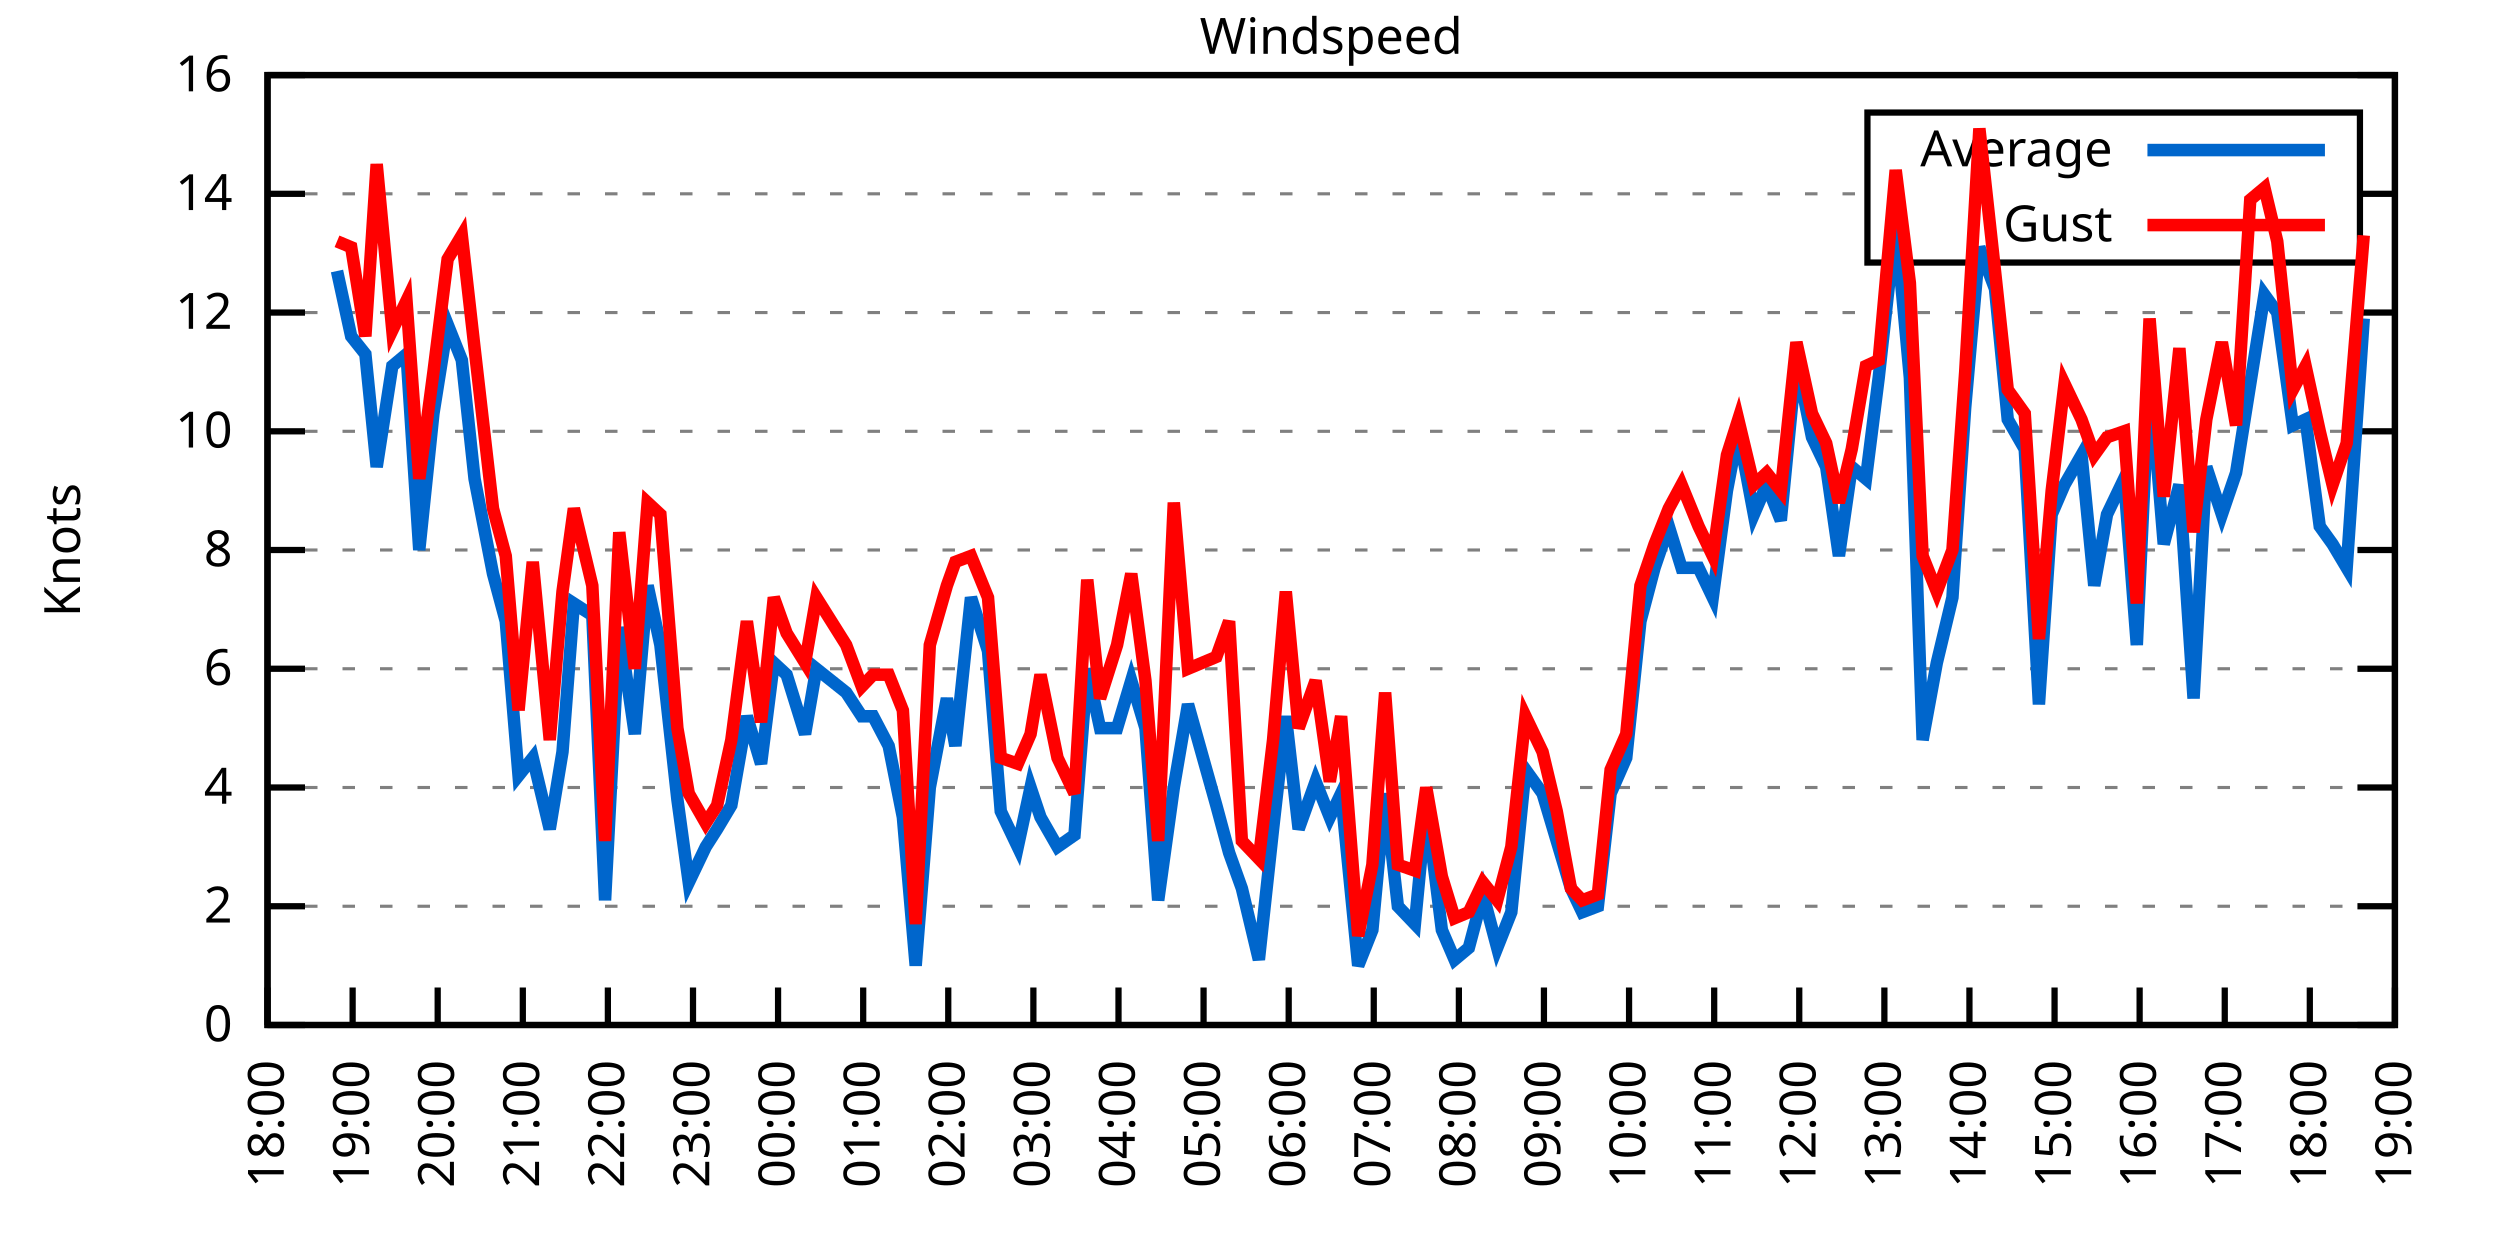
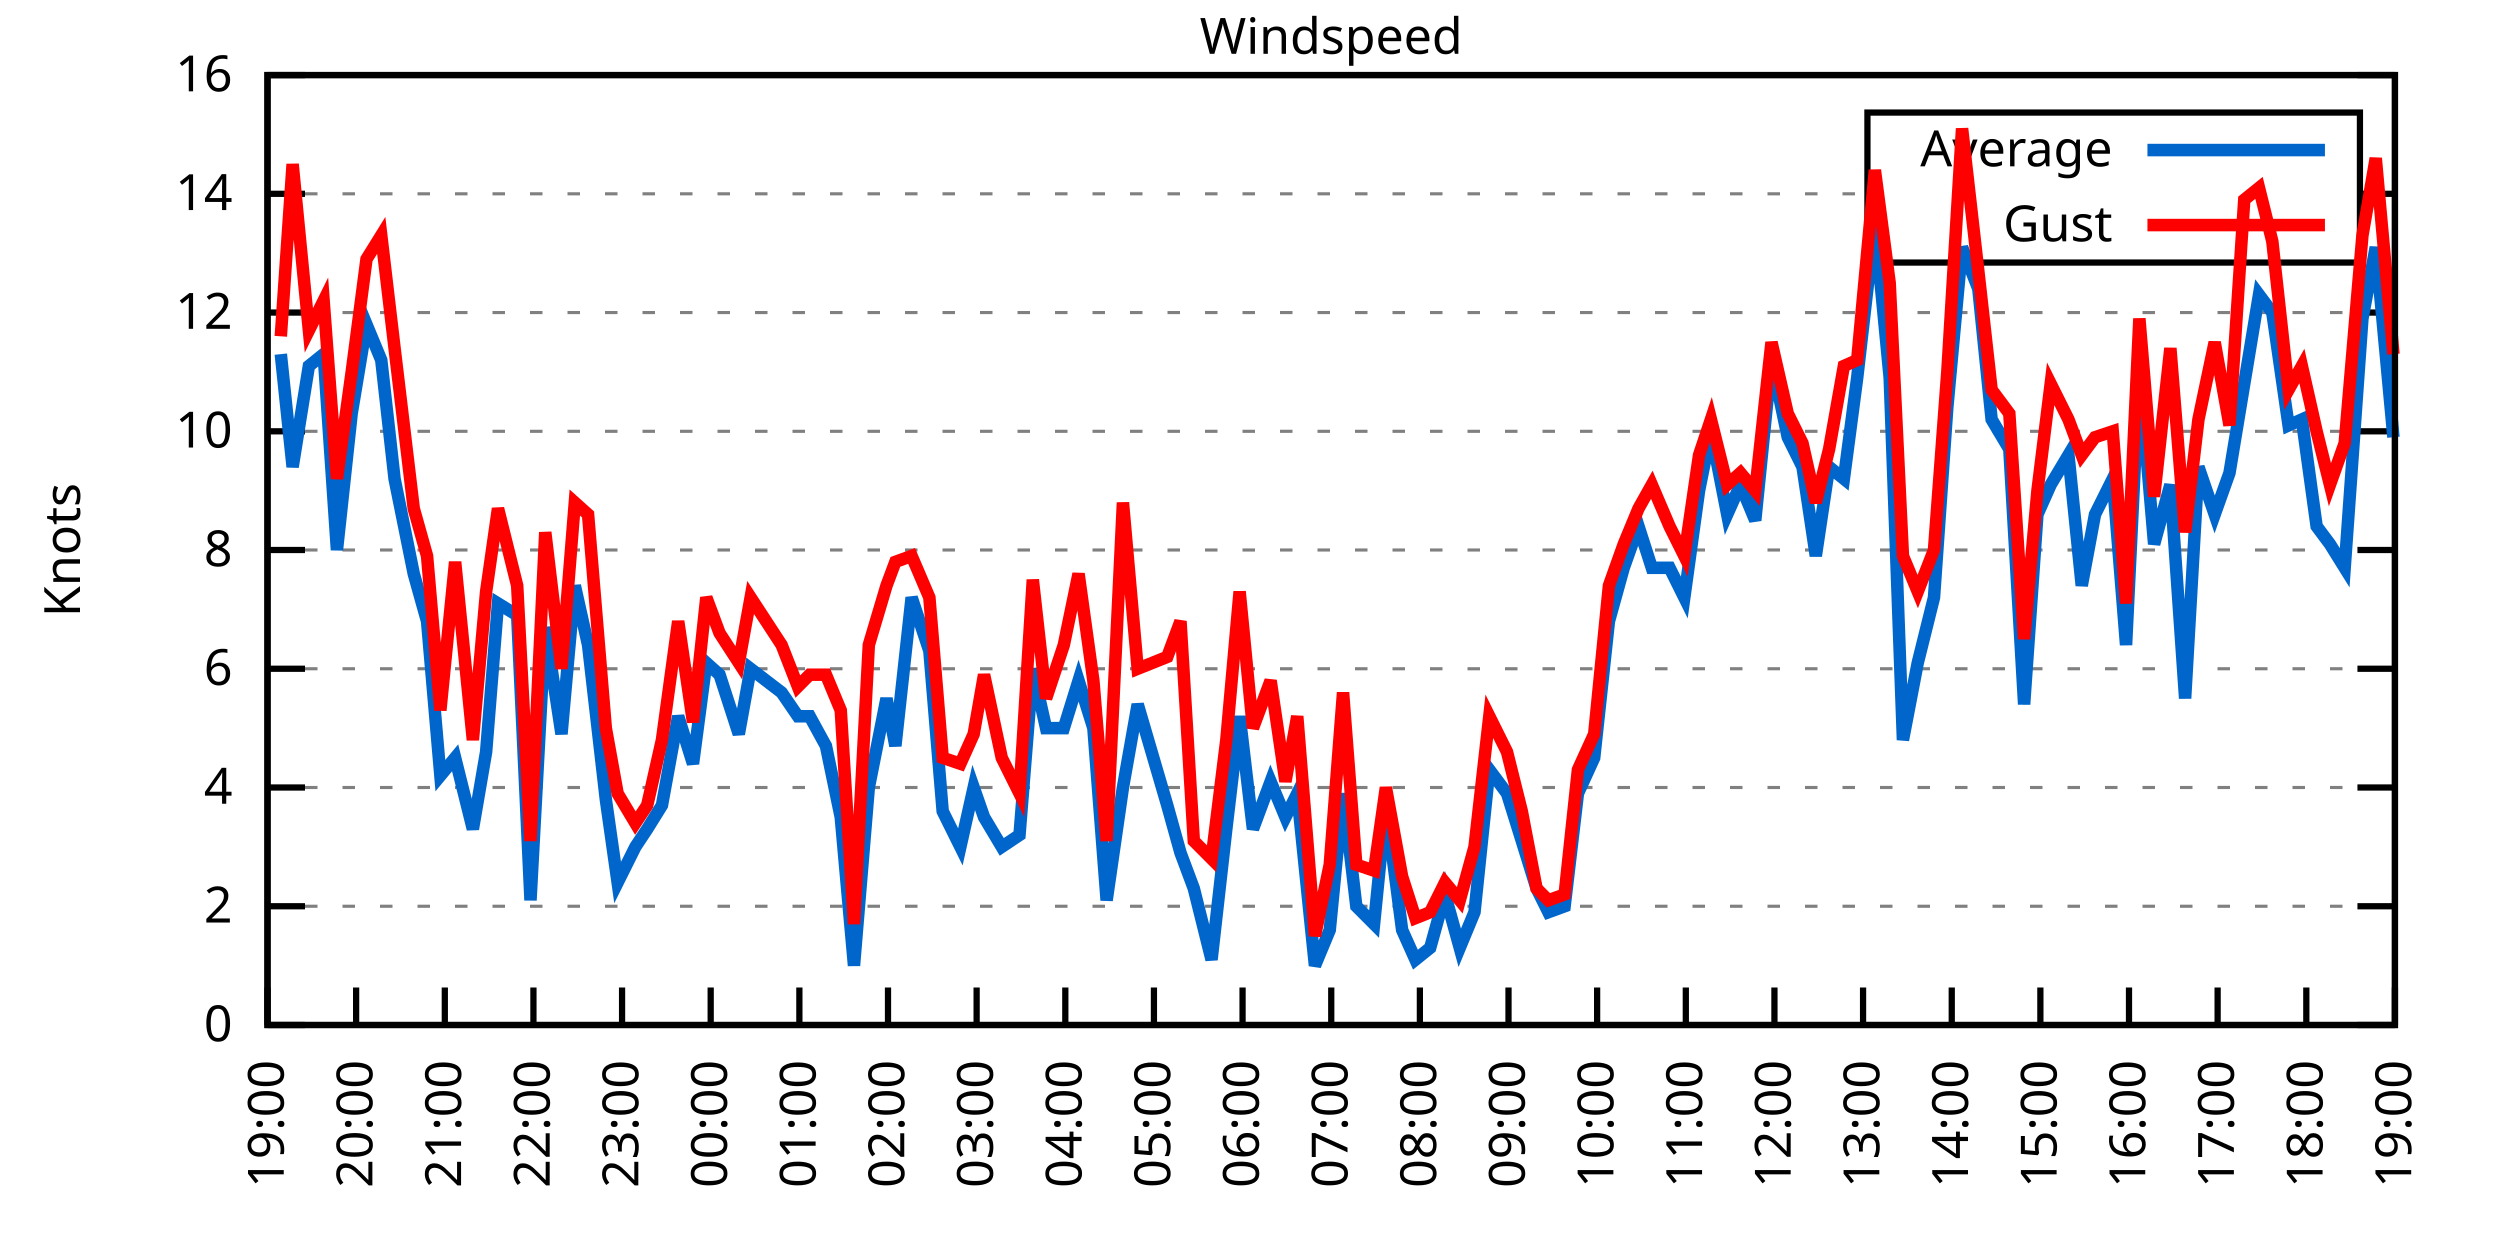
<svg xmlns="http://www.w3.org/2000/svg" xmlns:xlink="http://www.w3.org/1999/xlink" width="400" height="200" viewBox="0 0 400 200">
  <g id="gnuplot_canvas">
    <rect x="0" y="0" width="400" height="200" fill="none" />
    <defs>
      <circle id="gpDot" r="0.5" stroke-width="0.5" stroke="currentColor" />
      <path id="gpPt0" stroke-width="0.333" stroke="currentColor" d="M-1,0 h2 M0,-1 v2" />
      <path id="gpPt1" stroke-width="0.333" stroke="currentColor" d="M-1,-1 L1,1 M1,-1 L-1,1" />
      <path id="gpPt2" stroke-width="0.333" stroke="currentColor" d="M-1,0 L1,0 M0,-1 L0,1 M-1,-1 L1,1 M-1,1 L1,-1" />
      <rect id="gpPt3" stroke-width="0.333" stroke="currentColor" x="-1" y="-1" width="2" height="2" />
      <rect id="gpPt4" stroke-width="0.333" stroke="currentColor" fill="currentColor" x="-1" y="-1" width="2" height="2" />
      <circle id="gpPt5" stroke-width="0.333" stroke="currentColor" cx="0" cy="0" r="1" />
      <use xlink:href="#gpPt5" id="gpPt6" fill="currentColor" stroke="none" />
      <path id="gpPt7" stroke-width="0.333" stroke="currentColor" d="M0,-1.33 L-1.33,0.67 L1.33,0.67 z" />
      <use xlink:href="#gpPt7" id="gpPt8" fill="currentColor" stroke="none" />
      <use xlink:href="#gpPt7" id="gpPt9" stroke="currentColor" transform="rotate(180)" />
      <use xlink:href="#gpPt9" id="gpPt10" fill="currentColor" stroke="none" />
      <use xlink:href="#gpPt3" id="gpPt11" stroke="currentColor" transform="rotate(45)" />
      <use xlink:href="#gpPt11" id="gpPt12" fill="currentColor" stroke="none" />
      <path id="gpPt13" stroke-width="0.333" stroke="currentColor" d="M0,1.330 L1.265,0.411 L0.782,-1.067 L-0.782,-1.076 L-1.265,0.411 z" />
      <use xlink:href="#gpPt13" id="gpPt14" fill="currentColor" stroke="none" />
      <filter id="textbox" filterUnits="objectBoundingBox" x="0" y="0" height="1" width="1">
        <feFlood flood-color="white" flood-opacity="1" result="bgnd" />
        <feComposite in="SourceGraphic" in2="bgnd" operator="atop" />
      </filter>
      <filter id="greybox" filterUnits="objectBoundingBox" x="0" y="0" height="1" width="1">
        <feFlood flood-color="lightgrey" flood-opacity="1" result="grey" />
        <feComposite in="SourceGraphic" in2="grey" operator="atop" />
      </filter>
    </defs>
    <g fill="none" color="white" stroke="currentColor" stroke-width="1.00" stroke-linecap="butt" stroke-linejoin="miter">
</g>
    <g fill="none" color="black" stroke="currentColor" stroke-width="1.00" stroke-linecap="butt" stroke-linejoin="miter">
      <g stroke="none" shape-rendering="crispEdges">
        <polygon fill="rgb(255, 255, 255)" points="42.80,164.00 383.18,164.00 383.18,12.02 42.80,12.02 " />
      </g>
    </g>
    <g fill="none" color="black" stroke="currentColor" stroke-width="1.00" stroke-linecap="butt" stroke-linejoin="miter">
</g>
    <g fill="none" color="black" stroke="black" stroke-width="0.50" stroke-linecap="butt" stroke-linejoin="miter">
</g>
    <g fill="none" color="gray" stroke="currentColor" stroke-width="0.50" stroke-linecap="butt" stroke-linejoin="miter">
      <path stroke="gray" stroke-dasharray="2,4" class="gridline" d="M42.80,164.00 L383.19,164.00  " />
    </g>
    <g fill="none" color="gray" stroke="gray" stroke-width="1.00" stroke-linecap="butt" stroke-linejoin="miter">
</g>
    <g fill="none" color="black" stroke="currentColor" stroke-width="1.00" stroke-linecap="butt" stroke-linejoin="miter">
      <path stroke="black" d="M42.80,164.00 L48.80,164.00 M383.19,164.00 L377.19,164.00  " />
      <g transform="translate(37.20,166.60)" stroke="none" fill="black" font-family="Sans" font-size="8.00" text-anchor="end">
        <text>
          <tspan font-family="Sans"> 0</tspan>
        </text>
      </g>
    </g>
    <g fill="none" color="black" stroke="currentColor" stroke-width="1.00" stroke-linecap="butt" stroke-linejoin="miter">
</g>
    <g fill="none" color="black" stroke="black" stroke-width="0.50" stroke-linecap="butt" stroke-linejoin="miter">
</g>
    <g fill="none" color="gray" stroke="currentColor" stroke-width="0.50" stroke-linecap="butt" stroke-linejoin="miter">
      <path stroke="gray" stroke-dasharray="2,4" class="gridline" d="M42.80,145.00 L383.19,145.00  " />
    </g>
    <g fill="none" color="gray" stroke="gray" stroke-width="1.00" stroke-linecap="butt" stroke-linejoin="miter">
</g>
    <g fill="none" color="black" stroke="currentColor" stroke-width="1.00" stroke-linecap="butt" stroke-linejoin="miter">
      <path stroke="black" d="M42.80,145.00 L48.80,145.00 M383.19,145.00 L377.19,145.00  " />
      <g transform="translate(37.20,147.60)" stroke="none" fill="black" font-family="Sans" font-size="8.00" text-anchor="end">
        <text>
          <tspan font-family="Sans"> 2</tspan>
        </text>
      </g>
    </g>
    <g fill="none" color="black" stroke="currentColor" stroke-width="1.00" stroke-linecap="butt" stroke-linejoin="miter">
</g>
    <g fill="none" color="black" stroke="black" stroke-width="0.50" stroke-linecap="butt" stroke-linejoin="miter">
</g>
    <g fill="none" color="gray" stroke="currentColor" stroke-width="0.50" stroke-linecap="butt" stroke-linejoin="miter">
      <path stroke="gray" stroke-dasharray="2,4" class="gridline" d="M42.80,126.00 L383.19,126.00  " />
    </g>
    <g fill="none" color="gray" stroke="gray" stroke-width="1.00" stroke-linecap="butt" stroke-linejoin="miter">
</g>
    <g fill="none" color="black" stroke="currentColor" stroke-width="1.00" stroke-linecap="butt" stroke-linejoin="miter">
      <path stroke="black" d="M42.80,126.00 L48.80,126.00 M383.19,126.00 L377.19,126.00  " />
      <g transform="translate(37.20,128.60)" stroke="none" fill="black" font-family="Sans" font-size="8.00" text-anchor="end">
        <text>
          <tspan font-family="Sans"> 4</tspan>
        </text>
      </g>
    </g>
    <g fill="none" color="black" stroke="currentColor" stroke-width="1.00" stroke-linecap="butt" stroke-linejoin="miter">
</g>
    <g fill="none" color="black" stroke="black" stroke-width="0.50" stroke-linecap="butt" stroke-linejoin="miter">
</g>
    <g fill="none" color="gray" stroke="currentColor" stroke-width="0.50" stroke-linecap="butt" stroke-linejoin="miter">
      <path stroke="gray" stroke-dasharray="2,4" class="gridline" d="M42.80,107.00 L383.19,107.00  " />
    </g>
    <g fill="none" color="gray" stroke="gray" stroke-width="1.00" stroke-linecap="butt" stroke-linejoin="miter">
</g>
    <g fill="none" color="black" stroke="currentColor" stroke-width="1.00" stroke-linecap="butt" stroke-linejoin="miter">
      <path stroke="black" d="M42.80,107.00 L48.80,107.00 M383.19,107.00 L377.19,107.00  " />
      <g transform="translate(37.20,109.60)" stroke="none" fill="black" font-family="Sans" font-size="8.00" text-anchor="end">
        <text>
          <tspan font-family="Sans"> 6</tspan>
        </text>
      </g>
    </g>
    <g fill="none" color="black" stroke="currentColor" stroke-width="1.00" stroke-linecap="butt" stroke-linejoin="miter">
</g>
    <g fill="none" color="black" stroke="black" stroke-width="0.50" stroke-linecap="butt" stroke-linejoin="miter">
</g>
    <g fill="none" color="gray" stroke="currentColor" stroke-width="0.50" stroke-linecap="butt" stroke-linejoin="miter">
      <path stroke="gray" stroke-dasharray="2,4" class="gridline" d="M42.80,88.00 L383.19,88.00  " />
    </g>
    <g fill="none" color="gray" stroke="gray" stroke-width="1.00" stroke-linecap="butt" stroke-linejoin="miter">
</g>
    <g fill="none" color="black" stroke="currentColor" stroke-width="1.00" stroke-linecap="butt" stroke-linejoin="miter">
      <path stroke="black" d="M42.80,88.00 L48.80,88.00 M383.19,88.00 L377.19,88.00  " />
      <g transform="translate(37.20,90.60)" stroke="none" fill="black" font-family="Sans" font-size="8.00" text-anchor="end">
        <text>
          <tspan font-family="Sans"> 8</tspan>
        </text>
      </g>
    </g>
    <g fill="none" color="black" stroke="currentColor" stroke-width="1.00" stroke-linecap="butt" stroke-linejoin="miter">
</g>
    <g fill="none" color="black" stroke="black" stroke-width="0.50" stroke-linecap="butt" stroke-linejoin="miter">
</g>
    <g fill="none" color="gray" stroke="currentColor" stroke-width="0.50" stroke-linecap="butt" stroke-linejoin="miter">
      <path stroke="gray" stroke-dasharray="2,4" class="gridline" d="M42.80,69.01 L383.19,69.01  " />
    </g>
    <g fill="none" color="gray" stroke="gray" stroke-width="1.00" stroke-linecap="butt" stroke-linejoin="miter">
</g>
    <g fill="none" color="black" stroke="currentColor" stroke-width="1.00" stroke-linecap="butt" stroke-linejoin="miter">
      <path stroke="black" d="M42.80,69.01 L48.80,69.01 M383.19,69.01 L377.19,69.01  " />
      <g transform="translate(37.20,71.61)" stroke="none" fill="black" font-family="Sans" font-size="8.00" text-anchor="end">
        <text>
          <tspan font-family="Sans"> 10</tspan>
        </text>
      </g>
    </g>
    <g fill="none" color="black" stroke="currentColor" stroke-width="1.00" stroke-linecap="butt" stroke-linejoin="miter">
</g>
    <g fill="none" color="black" stroke="black" stroke-width="0.50" stroke-linecap="butt" stroke-linejoin="miter">
</g>
    <g fill="none" color="gray" stroke="currentColor" stroke-width="0.50" stroke-linecap="butt" stroke-linejoin="miter">
      <path stroke="gray" stroke-dasharray="2,4" class="gridline" d="M42.80,50.01 L383.19,50.01  " />
    </g>
    <g fill="none" color="gray" stroke="gray" stroke-width="1.00" stroke-linecap="butt" stroke-linejoin="miter">
</g>
    <g fill="none" color="black" stroke="currentColor" stroke-width="1.00" stroke-linecap="butt" stroke-linejoin="miter">
      <path stroke="black" d="M42.80,50.01 L48.80,50.01 M383.19,50.01 L377.19,50.01  " />
      <g transform="translate(37.20,52.61)" stroke="none" fill="black" font-family="Sans" font-size="8.00" text-anchor="end">
        <text>
          <tspan font-family="Sans"> 12</tspan>
        </text>
      </g>
    </g>
    <g fill="none" color="black" stroke="currentColor" stroke-width="1.00" stroke-linecap="butt" stroke-linejoin="miter">
</g>
    <g fill="none" color="black" stroke="black" stroke-width="0.50" stroke-linecap="butt" stroke-linejoin="miter">
</g>
    <g fill="none" color="gray" stroke="currentColor" stroke-width="0.50" stroke-linecap="butt" stroke-linejoin="miter">
      <path stroke="gray" stroke-dasharray="2,4" class="gridline" d="M42.80,31.01 L298.79,31.01 M377.59,31.01 L383.19,31.01  " />
    </g>
    <g fill="none" color="gray" stroke="gray" stroke-width="1.00" stroke-linecap="butt" stroke-linejoin="miter">
</g>
    <g fill="none" color="black" stroke="currentColor" stroke-width="1.00" stroke-linecap="butt" stroke-linejoin="miter">
      <path stroke="black" d="M42.80,31.01 L48.80,31.01 M383.19,31.01 L377.19,31.01  " />
      <g transform="translate(37.20,33.61)" stroke="none" fill="black" font-family="Sans" font-size="8.00" text-anchor="end">
        <text>
          <tspan font-family="Sans"> 14</tspan>
        </text>
      </g>
    </g>
    <g fill="none" color="black" stroke="currentColor" stroke-width="1.00" stroke-linecap="butt" stroke-linejoin="miter">
</g>
    <g fill="none" color="black" stroke="black" stroke-width="0.50" stroke-linecap="butt" stroke-linejoin="miter">
</g>
    <g fill="none" color="gray" stroke="currentColor" stroke-width="0.50" stroke-linecap="butt" stroke-linejoin="miter">
      <path stroke="gray" stroke-dasharray="2,4" class="gridline" d="M42.80,12.01 L383.19,12.01  " />
    </g>
    <g fill="none" color="gray" stroke="gray" stroke-width="1.00" stroke-linecap="butt" stroke-linejoin="miter">
</g>
    <g fill="none" color="black" stroke="currentColor" stroke-width="1.00" stroke-linecap="butt" stroke-linejoin="miter">
      <path stroke="black" d="M42.80,12.01 L48.80,12.01 M383.19,12.01 L377.19,12.01  " />
      <g transform="translate(37.20,14.61)" stroke="none" fill="black" font-family="Sans" font-size="8.00" text-anchor="end">
        <text>
          <tspan font-family="Sans"> 16</tspan>
        </text>
      </g>
    </g>
    <g fill="none" color="black" stroke="currentColor" stroke-width="1.00" stroke-linecap="butt" stroke-linejoin="miter">
      <path stroke="black" d="M42.80,164.00 L42.80,158.00  " />
      <g transform="translate(45.40,169.60) rotate(270.00)" stroke="none" fill="black" font-family="Sans" font-size="8.00" text-anchor="end">
        <text>
-           <tspan font-family="Sans">18:00</tspan>
-         </text>
-       </g>
-     </g>
-     <g fill="none" color="black" stroke="currentColor" stroke-width="1.00" stroke-linecap="butt" stroke-linejoin="miter">
-       <path stroke="black" d="M56.42,164.00 L56.42,158.00  " />
-       <g transform="translate(59.02,169.60) rotate(270.00)" stroke="none" fill="black" font-family="Sans" font-size="8.00" text-anchor="end">
-         <text>
          <tspan font-family="Sans">19:00</tspan>
        </text>
      </g>
    </g>
    <g fill="none" color="black" stroke="currentColor" stroke-width="1.00" stroke-linecap="butt" stroke-linejoin="miter">
-       <path stroke="black" d="M70.03,164.00 L70.03,158.00  " />
-       <g transform="translate(72.63,169.60) rotate(270.00)" stroke="none" fill="black" font-family="Sans" font-size="8.00" text-anchor="end">
+       <path stroke="black" d="M56.98,164.00 L56.98,158.00  " />
+       <g transform="translate(59.58,169.60) rotate(270.00)" stroke="none" fill="black" font-family="Sans" font-size="8.00" text-anchor="end">
        <text>
          <tspan font-family="Sans">20:00</tspan>
        </text>
      </g>
    </g>
    <g fill="none" color="black" stroke="currentColor" stroke-width="1.00" stroke-linecap="butt" stroke-linejoin="miter">
-       <path stroke="black" d="M83.65,164.00 L83.65,158.00  " />
-       <g transform="translate(86.25,169.60) rotate(270.00)" stroke="none" fill="black" font-family="Sans" font-size="8.00" text-anchor="end">
+       <path stroke="black" d="M71.17,164.00 L71.17,158.00  " />
+       <g transform="translate(73.77,169.60) rotate(270.00)" stroke="none" fill="black" font-family="Sans" font-size="8.00" text-anchor="end">
        <text>
          <tspan font-family="Sans">21:00</tspan>
        </text>
      </g>
    </g>
    <g fill="none" color="black" stroke="currentColor" stroke-width="1.00" stroke-linecap="butt" stroke-linejoin="miter">
-       <path stroke="black" d="M97.26,164.00 L97.26,158.00  " />
-       <g transform="translate(99.86,169.60) rotate(270.00)" stroke="none" fill="black" font-family="Sans" font-size="8.00" text-anchor="end">
+       <path stroke="black" d="M85.35,164.00 L85.35,158.00  " />
+       <g transform="translate(87.95,169.60) rotate(270.00)" stroke="none" fill="black" font-family="Sans" font-size="8.00" text-anchor="end">
        <text>
          <tspan font-family="Sans">22:00</tspan>
        </text>
      </g>
    </g>
    <g fill="none" color="black" stroke="currentColor" stroke-width="1.00" stroke-linecap="butt" stroke-linejoin="miter">
-       <path stroke="black" d="M110.88,164.00 L110.88,158.00  " />
-       <g transform="translate(113.48,169.60) rotate(270.00)" stroke="none" fill="black" font-family="Sans" font-size="8.00" text-anchor="end">
+       <path stroke="black" d="M99.53,164.00 L99.53,158.00  " />
+       <g transform="translate(102.13,169.60) rotate(270.00)" stroke="none" fill="black" font-family="Sans" font-size="8.00" text-anchor="end">
        <text>
          <tspan font-family="Sans">23:00</tspan>
        </text>
      </g>
    </g>
    <g fill="none" color="black" stroke="currentColor" stroke-width="1.00" stroke-linecap="butt" stroke-linejoin="miter">
-       <path stroke="black" d="M124.49,164.00 L124.49,158.00  " />
-       <g transform="translate(127.09,169.60) rotate(270.00)" stroke="none" fill="black" font-family="Sans" font-size="8.00" text-anchor="end">
+       <path stroke="black" d="M113.71,164.00 L113.71,158.00  " />
+       <g transform="translate(116.31,169.60) rotate(270.00)" stroke="none" fill="black" font-family="Sans" font-size="8.00" text-anchor="end">
        <text>
          <tspan font-family="Sans">00:00</tspan>
        </text>
      </g>
    </g>
    <g fill="none" color="black" stroke="currentColor" stroke-width="1.00" stroke-linecap="butt" stroke-linejoin="miter">
-       <path stroke="black" d="M138.11,164.00 L138.11,158.00  " />
-       <g transform="translate(140.71,169.60) rotate(270.00)" stroke="none" fill="black" font-family="Sans" font-size="8.00" text-anchor="end">
+       <path stroke="black" d="M127.90,164.00 L127.90,158.00  " />
+       <g transform="translate(130.50,169.60) rotate(270.00)" stroke="none" fill="black" font-family="Sans" font-size="8.00" text-anchor="end">
        <text>
          <tspan font-family="Sans">01:00</tspan>
        </text>
      </g>
    </g>
    <g fill="none" color="black" stroke="currentColor" stroke-width="1.00" stroke-linecap="butt" stroke-linejoin="miter">
-       <path stroke="black" d="M151.72,164.00 L151.72,158.00  " />
-       <g transform="translate(154.32,169.60) rotate(270.00)" stroke="none" fill="black" font-family="Sans" font-size="8.00" text-anchor="end">
+       <path stroke="black" d="M142.08,164.00 L142.08,158.00  " />
+       <g transform="translate(144.68,169.60) rotate(270.00)" stroke="none" fill="black" font-family="Sans" font-size="8.00" text-anchor="end">
        <text>
          <tspan font-family="Sans">02:00</tspan>
        </text>
      </g>
    </g>
    <g fill="none" color="black" stroke="currentColor" stroke-width="1.00" stroke-linecap="butt" stroke-linejoin="miter">
-       <path stroke="black" d="M165.34,164.00 L165.34,158.00  " />
-       <g transform="translate(167.94,169.60) rotate(270.00)" stroke="none" fill="black" font-family="Sans" font-size="8.00" text-anchor="end">
+       <path stroke="black" d="M156.26,164.00 L156.26,158.00  " />
+       <g transform="translate(158.86,169.60) rotate(270.00)" stroke="none" fill="black" font-family="Sans" font-size="8.00" text-anchor="end">
        <text>
          <tspan font-family="Sans">03:00</tspan>
        </text>
      </g>
    </g>
    <g fill="none" color="black" stroke="currentColor" stroke-width="1.00" stroke-linecap="butt" stroke-linejoin="miter">
-       <path stroke="black" d="M178.96,164.00 L178.96,158.00  " />
-       <g transform="translate(181.56,169.60) rotate(270.00)" stroke="none" fill="black" font-family="Sans" font-size="8.00" text-anchor="end">
+       <path stroke="black" d="M170.45,164.00 L170.45,158.00  " />
+       <g transform="translate(173.05,169.60) rotate(270.00)" stroke="none" fill="black" font-family="Sans" font-size="8.00" text-anchor="end">
        <text>
          <tspan font-family="Sans">04:00</tspan>
        </text>
      </g>
    </g>
    <g fill="none" color="black" stroke="currentColor" stroke-width="1.00" stroke-linecap="butt" stroke-linejoin="miter">
-       <path stroke="black" d="M192.57,164.00 L192.57,158.00  " />
-       <g transform="translate(195.17,169.60) rotate(270.00)" stroke="none" fill="black" font-family="Sans" font-size="8.00" text-anchor="end">
+       <path stroke="black" d="M184.63,164.00 L184.63,158.00  " />
+       <g transform="translate(187.23,169.60) rotate(270.00)" stroke="none" fill="black" font-family="Sans" font-size="8.00" text-anchor="end">
        <text>
          <tspan font-family="Sans">05:00</tspan>
        </text>
      </g>
    </g>
    <g fill="none" color="black" stroke="currentColor" stroke-width="1.00" stroke-linecap="butt" stroke-linejoin="miter">
-       <path stroke="black" d="M206.19,164.00 L206.19,158.00  " />
-       <g transform="translate(208.79,169.60) rotate(270.00)" stroke="none" fill="black" font-family="Sans" font-size="8.00" text-anchor="end">
+       <path stroke="black" d="M198.81,164.00 L198.81,158.00  " />
+       <g transform="translate(201.41,169.60) rotate(270.00)" stroke="none" fill="black" font-family="Sans" font-size="8.00" text-anchor="end">
        <text>
          <tspan font-family="Sans">06:00</tspan>
        </text>
      </g>
    </g>
    <g fill="none" color="black" stroke="currentColor" stroke-width="1.00" stroke-linecap="butt" stroke-linejoin="miter">
-       <path stroke="black" d="M219.80,164.00 L219.80,158.00  " />
-       <g transform="translate(222.40,169.60) rotate(270.00)" stroke="none" fill="black" font-family="Sans" font-size="8.00" text-anchor="end">
+       <path stroke="black" d="M213.00,164.00 L213.00,158.00  " />
+       <g transform="translate(215.60,169.60) rotate(270.00)" stroke="none" fill="black" font-family="Sans" font-size="8.00" text-anchor="end">
        <text>
          <tspan font-family="Sans">07:00</tspan>
        </text>
      </g>
    </g>
    <g fill="none" color="black" stroke="currentColor" stroke-width="1.00" stroke-linecap="butt" stroke-linejoin="miter">
-       <path stroke="black" d="M233.42,164.00 L233.42,158.00  " />
-       <g transform="translate(236.02,169.60) rotate(270.00)" stroke="none" fill="black" font-family="Sans" font-size="8.00" text-anchor="end">
+       <path stroke="black" d="M227.18,164.00 L227.18,158.00  " />
+       <g transform="translate(229.78,169.60) rotate(270.00)" stroke="none" fill="black" font-family="Sans" font-size="8.00" text-anchor="end">
        <text>
          <tspan font-family="Sans">08:00</tspan>
        </text>
      </g>
    </g>
    <g fill="none" color="black" stroke="currentColor" stroke-width="1.00" stroke-linecap="butt" stroke-linejoin="miter">
-       <path stroke="black" d="M247.03,164.00 L247.03,158.00  " />
-       <g transform="translate(249.63,169.60) rotate(270.00)" stroke="none" fill="black" font-family="Sans" font-size="8.00" text-anchor="end">
+       <path stroke="black" d="M241.36,164.00 L241.36,158.00  " />
+       <g transform="translate(243.96,169.60) rotate(270.00)" stroke="none" fill="black" font-family="Sans" font-size="8.00" text-anchor="end">
        <text>
          <tspan font-family="Sans">09:00</tspan>
        </text>
      </g>
    </g>
    <g fill="none" color="black" stroke="currentColor" stroke-width="1.00" stroke-linecap="butt" stroke-linejoin="miter">
-       <path stroke="black" d="M260.65,164.00 L260.65,158.00  " />
-       <g transform="translate(263.25,169.60) rotate(270.00)" stroke="none" fill="black" font-family="Sans" font-size="8.00" text-anchor="end">
+       <path stroke="black" d="M255.54,164.00 L255.54,158.00  " />
+       <g transform="translate(258.14,169.60) rotate(270.00)" stroke="none" fill="black" font-family="Sans" font-size="8.00" text-anchor="end">
        <text>
          <tspan font-family="Sans">10:00</tspan>
        </text>
      </g>
    </g>
    <g fill="none" color="black" stroke="currentColor" stroke-width="1.00" stroke-linecap="butt" stroke-linejoin="miter">
-       <path stroke="black" d="M274.27,164.00 L274.27,158.00  " />
-       <g transform="translate(276.87,169.60) rotate(270.00)" stroke="none" fill="black" font-family="Sans" font-size="8.00" text-anchor="end">
+       <path stroke="black" d="M269.73,164.00 L269.73,158.00  " />
+       <g transform="translate(272.33,169.60) rotate(270.00)" stroke="none" fill="black" font-family="Sans" font-size="8.00" text-anchor="end">
        <text>
          <tspan font-family="Sans">11:00</tspan>
        </text>
      </g>
    </g>
    <g fill="none" color="black" stroke="currentColor" stroke-width="1.00" stroke-linecap="butt" stroke-linejoin="miter">
-       <path stroke="black" d="M287.88,164.00 L287.88,158.00  " />
-       <g transform="translate(290.48,169.60) rotate(270.00)" stroke="none" fill="black" font-family="Sans" font-size="8.00" text-anchor="end">
+       <path stroke="black" d="M283.91,164.00 L283.91,158.00  " />
+       <g transform="translate(286.51,169.60) rotate(270.00)" stroke="none" fill="black" font-family="Sans" font-size="8.00" text-anchor="end">
        <text>
          <tspan font-family="Sans">12:00</tspan>
        </text>
      </g>
    </g>
    <g fill="none" color="black" stroke="currentColor" stroke-width="1.00" stroke-linecap="butt" stroke-linejoin="miter">
-       <path stroke="black" d="M301.50,164.00 L301.50,158.00  " />
-       <g transform="translate(304.10,169.60) rotate(270.00)" stroke="none" fill="black" font-family="Sans" font-size="8.00" text-anchor="end">
+       <path stroke="black" d="M298.09,164.00 L298.09,158.00  " />
+       <g transform="translate(300.69,169.60) rotate(270.00)" stroke="none" fill="black" font-family="Sans" font-size="8.00" text-anchor="end">
        <text>
          <tspan font-family="Sans">13:00</tspan>
        </text>
      </g>
    </g>
    <g fill="none" color="black" stroke="currentColor" stroke-width="1.00" stroke-linecap="butt" stroke-linejoin="miter">
-       <path stroke="black" d="M315.11,164.00 L315.11,158.00  " />
-       <g transform="translate(317.71,169.60) rotate(270.00)" stroke="none" fill="black" font-family="Sans" font-size="8.00" text-anchor="end">
+       <path stroke="black" d="M312.28,164.00 L312.28,158.00  " />
+       <g transform="translate(314.88,169.60) rotate(270.00)" stroke="none" fill="black" font-family="Sans" font-size="8.00" text-anchor="end">
        <text>
          <tspan font-family="Sans">14:00</tspan>
        </text>
      </g>
    </g>
    <g fill="none" color="black" stroke="currentColor" stroke-width="1.00" stroke-linecap="butt" stroke-linejoin="miter">
-       <path stroke="black" d="M328.73,164.00 L328.73,158.00  " />
-       <g transform="translate(331.33,169.60) rotate(270.00)" stroke="none" fill="black" font-family="Sans" font-size="8.00" text-anchor="end">
+       <path stroke="black" d="M326.46,164.00 L326.46,158.00  " />
+       <g transform="translate(329.06,169.60) rotate(270.00)" stroke="none" fill="black" font-family="Sans" font-size="8.00" text-anchor="end">
        <text>
          <tspan font-family="Sans">15:00</tspan>
        </text>
      </g>
    </g>
    <g fill="none" color="black" stroke="currentColor" stroke-width="1.00" stroke-linecap="butt" stroke-linejoin="miter">
-       <path stroke="black" d="M342.34,164.00 L342.34,158.00  " />
-       <g transform="translate(344.94,169.60) rotate(270.00)" stroke="none" fill="black" font-family="Sans" font-size="8.00" text-anchor="end">
+       <path stroke="black" d="M340.64,164.00 L340.64,158.00  " />
+       <g transform="translate(343.24,169.60) rotate(270.00)" stroke="none" fill="black" font-family="Sans" font-size="8.00" text-anchor="end">
        <text>
          <tspan font-family="Sans">16:00</tspan>
        </text>
      </g>
    </g>
    <g fill="none" color="black" stroke="currentColor" stroke-width="1.00" stroke-linecap="butt" stroke-linejoin="miter">
-       <path stroke="black" d="M355.96,164.00 L355.96,158.00  " />
-       <g transform="translate(358.56,169.60) rotate(270.00)" stroke="none" fill="black" font-family="Sans" font-size="8.00" text-anchor="end">
+       <path stroke="black" d="M354.82,164.00 L354.82,158.00  " />
+       <g transform="translate(357.42,169.60) rotate(270.00)" stroke="none" fill="black" font-family="Sans" font-size="8.00" text-anchor="end">
        <text>
          <tspan font-family="Sans">17:00</tspan>
        </text>
      </g>
    </g>
    <g fill="none" color="black" stroke="currentColor" stroke-width="1.00" stroke-linecap="butt" stroke-linejoin="miter">
-       <path stroke="black" d="M369.57,164.00 L369.57,158.00  " />
-       <g transform="translate(372.17,169.60) rotate(270.00)" stroke="none" fill="black" font-family="Sans" font-size="8.00" text-anchor="end">
+       <path stroke="black" d="M369.01,164.00 L369.01,158.00  " />
+       <g transform="translate(371.61,169.60) rotate(270.00)" stroke="none" fill="black" font-family="Sans" font-size="8.00" text-anchor="end">
        <text>
          <tspan font-family="Sans">18:00</tspan>
        </text>
      </g>
    </g>
    <g fill="none" color="black" stroke="currentColor" stroke-width="1.00" stroke-linecap="butt" stroke-linejoin="miter">
      <path stroke="black" d="M383.19,164.00 L383.19,158.00  " />
      <g transform="translate(385.79,169.60) rotate(270.00)" stroke="none" fill="black" font-family="Sans" font-size="8.00" text-anchor="end">
        <text>
          <tspan font-family="Sans">19:00</tspan>
        </text>
      </g>
    </g>
    <g fill="none" color="black" stroke="currentColor" stroke-width="1.00" stroke-linecap="butt" stroke-linejoin="miter">
</g>
    <g fill="none" color="black" stroke="currentColor" stroke-width="1.00" stroke-linecap="butt" stroke-linejoin="miter">
      <path stroke="black" d="M42.80,12.01 L42.80,164.00 L383.19,164.00 L383.19,12.01 L42.80,12.01 Z  " />
    </g>
    <g fill="none" color="black" stroke="currentColor" stroke-width="1.00" stroke-linecap="butt" stroke-linejoin="miter">
</g>
    <g fill="none" color="black" stroke="currentColor" stroke-width="1.00" stroke-linecap="butt" stroke-linejoin="miter">
      <path stroke="black" d="M298.79,42.01 L298.79,18.01 L377.59,18.01 L377.59,42.01 L298.79,42.01 Z  " />
    </g>
    <g id="Windspeed_plot_1">
      <g fill="none" color="white" stroke="black" stroke-width="2.00" stroke-linecap="butt" stroke-linejoin="miter">
</g>
      <g fill="none" color="black" stroke="currentColor" stroke-width="2.00" stroke-linecap="butt" stroke-linejoin="miter">
        <g transform="translate(337.99,26.61)" stroke="none" fill="black" font-family="Sans" font-size="8.00" text-anchor="end">
          <text>
            <tspan font-family="Sans">Average</tspan>
          </text>
        </g>
      </g>
      <g fill="none" color="black" stroke="currentColor" stroke-width="2.00" stroke-linecap="butt" stroke-linejoin="miter">
-         <path stroke="rgb(  0, 102, 204)" d="M343.59,24.01 L371.99,24.01 M53.92,43.36 L56.19,53.81 L58.46,56.66 L60.27,74.71 L62.77,58.56 L65.04,56.66   L67.08,88.00 L69.35,66.16 L71.62,51.91 L73.89,57.61 L75.93,76.61 L78.88,91.80 L80.92,99.40 L82.97,124.10   L85.24,121.25 L87.96,132.65 L90.00,120.30 L91.82,96.55 L94.77,98.45 L96.81,144.05 L99.08,100.35 L101.57,117.45   L103.62,93.70 L105.66,103.20 L108.38,127.90 L110.20,141.20 L112.92,135.50 L114.74,132.65 L117.01,128.85 L119.50,114.60   L121.77,122.20 L123.81,106.05 L125.86,107.95 L128.81,117.45 L130.62,107.00 L135.39,110.80 L137.88,114.60 L139.70,114.60   L142.19,119.35 L144.46,130.75 L146.51,154.50 L148.77,126.00 L151.50,111.75 L152.86,119.35 L155.36,95.60 L158.08,104.15   L160.12,129.80 L162.84,135.50 L164.89,126.00 L166.48,130.75 L169.20,135.50 L171.92,133.60 L173.96,107.00 L176.01,116.50   L178.73,116.50 L181.00,108.90 L183.27,116.50 L185.31,144.05 L187.81,126.00 L190.08,112.70 L194.61,128.85 L196.66,136.45   L198.70,142.15 L201.42,153.55 L203.69,132.65 L205.73,114.60 L207.78,132.65 L210.50,125.05 L212.77,130.75 L214.58,126.95   L217.31,154.50 L219.58,148.80 L221.62,126.95 L223.66,145.00 L226.38,147.85 L228.20,128.85 L230.70,148.80 L232.74,153.55   L235.01,151.65 L237.28,143.10 L239.55,151.65 L241.81,145.95 L244.08,123.15 L246.81,126.95 L249.08,134.55 L251.35,142.15   L253.16,145.95 L255.66,145.00 L257.70,126.95 L260.20,121.25 L262.47,99.40 L264.73,90.85 L267.00,84.21 L269.05,90.85   L271.77,90.85 L274.04,95.60 L276.31,78.51 L278.12,69.01 L280.62,82.31 L282.66,77.56 L284.93,83.26 L287.43,57.61   L289.92,69.96 L292.19,74.71 L294.23,88.95 L296.28,74.71 L298.55,76.61 L300.59,60.46 L303.31,35.76 L305.58,60.46   L307.62,118.40 L309.89,106.05 L312.39,95.60 L314.43,65.21 L316.70,39.56 L319.20,46.21 L321.24,67.11 L323.96,71.86   L326.23,112.70 L328.27,82.31 L330.32,77.56 L333.04,72.81 L335.08,93.70 L337.12,82.31 L339.85,76.61 L341.89,103.20   L343.93,59.51 L346.20,87.06 L348.70,77.56 L350.97,111.75 L353.01,74.71 L355.50,82.31 L357.77,75.66 L360.04,61.41   L362.31,47.16 L364.36,50.01 L366.85,68.06 L368.89,67.11 L371.16,84.21 L373.21,87.06 L375.47,90.85 L378.20,50.96    " />
+         <path stroke="rgb(  0, 102, 204)" d="M343.59,24.01 L371.99,24.01 M44.93,56.66 L46.82,74.71 L49.42,58.56 L51.78,56.66 L53.91,88.00 L56.27,66.16   L58.64,51.91 L61.00,57.61 L63.13,76.61 L66.20,91.80 L68.33,99.40 L70.46,124.10 L72.82,121.25 L75.66,132.65   L77.78,120.30 L79.68,96.55 L82.75,98.45 L84.88,144.05 L87.24,100.35 L89.84,117.45 L91.97,93.70 L94.09,103.20   L96.93,127.90 L98.82,141.20 L101.66,135.50 L103.55,132.65 L105.91,128.85 L108.51,114.60 L110.88,122.20 L113.01,106.05   L115.13,107.95 L118.21,117.45 L120.10,107.00 L125.06,110.80 L127.66,114.60 L129.55,114.60 L132.15,119.35 L134.52,130.75   L136.64,154.50 L139.01,126.00 L141.84,111.75 L143.26,119.35 L145.86,95.60 L148.70,104.15 L150.83,129.80 L153.66,135.50   L155.79,126.00 L157.45,130.75 L160.28,135.50 L163.12,133.60 L165.25,107.00 L167.37,116.50 L170.21,116.50 L172.57,108.90   L174.94,116.50 L177.06,144.05 L179.67,126.00 L182.03,112.70 L186.76,128.85 L188.88,136.45 L191.01,142.15 L193.85,153.55   L196.21,132.65 L198.34,114.60 L200.47,132.65 L203.30,125.05 L205.67,130.75 L207.56,126.95 L210.39,154.50 L212.76,148.80   L214.89,126.95 L217.01,145.00 L219.85,147.85 L221.74,128.85 L224.34,148.80 L226.47,153.55 L228.83,151.65 L231.20,143.10   L233.56,151.65 L235.92,145.95 L238.29,123.15 L241.12,126.95 L243.49,134.55 L245.85,142.15 L247.74,145.95 L250.34,145.00   L252.47,126.95 L255.07,121.25 L257.43,99.40 L259.80,90.85 L262.16,84.21 L264.29,90.85 L267.13,90.85 L269.49,95.60   L271.85,78.51 L273.75,69.01 L276.35,82.31 L278.47,77.56 L280.84,83.26 L283.44,57.61 L286.04,69.96 L288.40,74.71   L290.53,88.95 L292.66,74.71 L295.02,76.61 L297.15,60.46 L299.98,35.76 L302.35,60.46 L304.47,118.40 L306.84,106.05   L309.44,95.60 L311.57,65.21 L313.93,39.56 L316.53,46.21 L318.66,67.11 L321.49,71.86 L323.86,112.70 L325.99,82.31   L328.11,77.56 L330.95,72.81 L333.08,93.70 L335.20,82.31 L338.04,76.61 L340.17,103.20 L342.30,59.51 L344.66,87.06   L347.26,77.56 L349.62,111.75 L351.75,74.71 L354.35,82.31 L356.72,75.66 L359.08,61.41 L361.44,47.16 L363.57,50.01   L366.17,68.06 L368.30,67.11 L370.66,84.21 L372.79,87.06 L375.15,90.85 L377.99,50.96 L380.12,39.56 L382.95,69.96    " />
      </g>
    </g>
    <g id="Windspeed_plot_2">
      <g fill="none" color="black" stroke="currentColor" stroke-width="2.00" stroke-linecap="butt" stroke-linejoin="miter">
        <g transform="translate(337.99,38.61)" stroke="none" fill="black" font-family="Sans" font-size="8.00" text-anchor="end">
          <text>
            <tspan font-family="Sans">Gust</tspan>
          </text>
        </g>
      </g>
      <g fill="none" color="black" stroke="currentColor" stroke-width="2.00" stroke-linecap="butt" stroke-linejoin="miter">
-         <path stroke="rgb(255,   0,   0)" d="M343.59,36.01 L371.99,36.01 M53.92,38.61 L56.19,39.56 L58.46,53.81 L60.27,26.26 L62.77,52.86 L65.04,48.11   L67.08,76.61 L69.35,59.51 L71.62,41.46 L73.89,37.66 L75.93,55.71 L78.88,81.36 L80.92,88.95 L82.97,113.65   L85.24,89.90 L87.96,118.40 L90.00,94.65 L91.82,81.36 L94.77,93.70 L96.81,134.55 L99.08,85.16 L101.57,107.00   L103.62,80.41 L105.66,82.31 L108.38,116.50 L110.20,126.95 L112.92,131.70 L114.74,128.85 L117.01,118.40 L119.50,99.40   L121.77,115.55 L123.81,95.60 L125.86,101.30 L128.81,106.05 L130.62,95.60 L135.39,103.20 L137.88,109.85 L139.70,107.95   L142.19,107.95 L144.46,113.65 L146.51,147.85 L148.77,103.20 L151.50,93.70 L152.86,89.90 L155.36,88.95 L158.08,95.60   L160.12,121.25 L162.84,122.20 L164.89,117.45 L166.48,107.95 L169.20,121.25 L171.92,126.95 L173.96,92.75 L176.01,111.75   L178.73,103.20 L181.00,91.80 L183.27,108.90 L185.31,134.55 L187.81,80.41 L190.08,107.00 L194.61,105.10 L196.66,99.40   L198.70,134.55 L201.42,137.40 L203.69,118.40 L205.73,94.65 L207.78,116.50 L210.50,108.90 L212.77,125.05 L214.58,114.60   L217.31,149.75 L219.58,138.35 L221.62,110.80 L223.66,138.35 L226.38,139.30 L228.20,126.00 L230.70,140.25 L232.74,146.90   L235.01,145.95 L237.28,141.20 L239.55,144.05 L241.81,135.50 L244.08,114.60 L246.81,120.30 L249.08,129.80 L251.35,142.15   L253.16,144.05 L255.66,143.10 L257.70,123.15 L260.20,117.45 L262.47,93.70 L264.73,87.06 L267.00,81.36 L269.05,77.56   L271.77,84.21 L274.04,88.95 L276.31,72.81 L278.12,67.11 L280.62,77.56 L282.66,75.66 L284.93,78.51 L287.43,54.76   L289.92,66.16 L292.19,70.91 L294.23,80.41 L296.28,71.86 L298.55,58.56 L300.59,57.61 L303.31,27.21 L305.58,45.26   L307.62,88.95 L309.89,94.65 L312.39,88.00 L314.43,59.51 L316.70,20.56 L319.20,43.36 L321.24,62.36 L323.96,66.16   L326.23,102.25 L328.27,78.51 L330.32,61.41 L333.04,67.11 L335.08,72.81 L337.12,69.96 L339.85,69.01 L341.89,96.55   L343.93,50.96 L346.20,79.46 L348.70,55.71 L350.97,85.16 L353.01,67.11 L355.50,54.76 L357.77,68.06 L360.04,31.96   L362.31,30.06 L364.36,38.61 L366.85,62.36 L368.89,58.56 L371.16,69.01 L373.21,77.56 L375.47,70.91 L378.20,37.66    " />
+         <path stroke="rgb(255,   0,   0)" d="M343.59,36.01 L371.99,36.01 M44.93,53.81 L46.82,26.26 L49.42,52.86 L51.78,48.11 L53.91,76.61 L56.27,59.51   L58.64,41.46 L61.00,37.66 L63.13,55.71 L66.20,81.36 L68.33,88.95 L70.46,113.65 L72.82,89.90 L75.66,118.40   L77.78,94.65 L79.68,81.36 L82.75,93.70 L84.88,134.55 L87.24,85.16 L89.84,107.00 L91.97,80.41 L94.09,82.31   L96.93,116.50 L98.82,126.95 L101.66,131.70 L103.55,128.85 L105.91,118.40 L108.51,99.40 L110.88,115.55 L113.01,95.60   L115.13,101.30 L118.21,106.05 L120.10,95.60 L125.06,103.20 L127.66,109.85 L129.55,107.95 L132.15,107.95 L134.52,113.65   L136.64,147.85 L139.01,103.20 L141.84,93.70 L143.26,89.90 L145.86,88.95 L148.70,95.60 L150.83,121.25 L153.66,122.20   L155.79,117.45 L157.45,107.95 L160.28,121.25 L163.12,126.95 L165.25,92.75 L167.37,111.75 L170.21,103.20 L172.57,91.80   L174.94,108.90 L177.06,134.55 L179.67,80.41 L182.03,107.00 L186.76,105.10 L188.88,99.40 L191.01,134.55 L193.85,137.40   L196.21,118.40 L198.34,94.65 L200.47,116.50 L203.30,108.90 L205.67,125.05 L207.56,114.60 L210.39,149.75 L212.76,138.35   L214.89,110.80 L217.01,138.35 L219.85,139.30 L221.74,126.00 L224.34,140.25 L226.47,146.90 L228.83,145.95 L231.20,141.20   L233.56,144.05 L235.92,135.50 L238.29,114.60 L241.12,120.30 L243.49,129.80 L245.85,142.15 L247.74,144.05 L250.34,143.10   L252.47,123.15 L255.07,117.45 L257.43,93.70 L259.80,87.06 L262.16,81.36 L264.29,77.56 L267.13,84.21 L269.49,88.95   L271.85,72.81 L273.75,67.11 L276.35,77.56 L278.47,75.66 L280.84,78.51 L283.44,54.76 L286.04,66.16 L288.40,70.91   L290.53,80.41 L292.66,71.86 L295.02,58.56 L297.15,57.61 L299.98,27.21 L302.35,45.26 L304.47,88.95 L306.84,94.65   L309.44,88.00 L311.57,59.51 L313.93,20.56 L316.53,43.36 L318.66,62.36 L321.49,66.16 L323.86,102.25 L325.99,78.51   L328.11,61.41 L330.95,67.11 L333.08,72.81 L335.20,69.96 L338.04,69.01 L340.17,96.55 L342.30,50.96 L344.66,79.46   L347.26,55.71 L349.62,85.16 L351.75,67.11 L354.35,54.76 L356.72,68.06 L359.08,31.96 L361.44,30.06 L363.57,38.61   L366.17,62.36 L368.30,58.56 L370.66,69.01 L372.79,77.56 L375.15,70.91 L377.99,37.66 L380.12,25.31 L382.95,56.66    " />
      </g>
    </g>
    <g fill="none" color="black" stroke="currentColor" stroke-width="2.00" stroke-linecap="butt" stroke-linejoin="miter">
</g>
    <g fill="none" color="black" stroke="black" stroke-width="1.00" stroke-linecap="butt" stroke-linejoin="miter">
</g>
    <g fill="none" color="black" stroke="currentColor" stroke-width="1.00" stroke-linecap="butt" stroke-linejoin="miter">
      <path stroke="black" d="M42.80,12.01 L42.80,164.00 L383.19,164.00 L383.19,12.01 L42.80,12.01 Z  " />
      <g transform="translate(12.80,88.01) rotate(270.00)" stroke="none" fill="black" font-family="Sans" font-size="8.00" text-anchor="middle">
        <text>
          <tspan font-family="Sans">Knots</tspan>
        </text>
      </g>
    </g>
    <g fill="none" color="black" stroke="currentColor" stroke-width="1.00" stroke-linecap="butt" stroke-linejoin="miter">
</g>
    <g fill="none" color="black" stroke="currentColor" stroke-width="1.00" stroke-linecap="butt" stroke-linejoin="miter">
      <g transform="translate(212.99,8.61)" stroke="none" fill="black" font-family="Sans" font-size="8.00" text-anchor="middle">
        <text>
          <tspan font-family="Sans">Windspeed</tspan>
        </text>
      </g>
    </g>
    <g fill="none" color="black" stroke="currentColor" stroke-width="1.00" stroke-linecap="butt" stroke-linejoin="miter">
</g>
  </g>
</svg>
